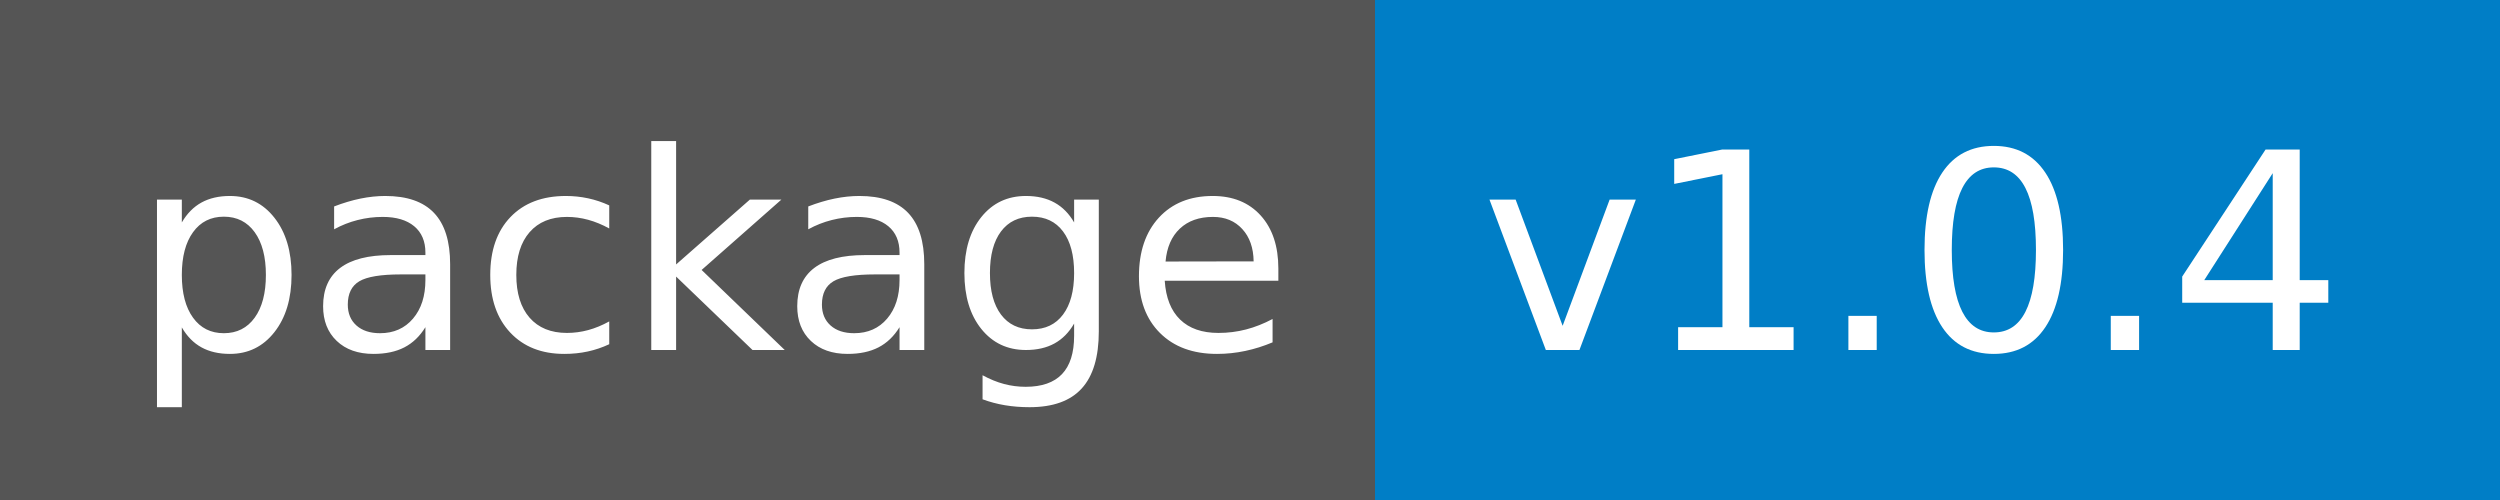
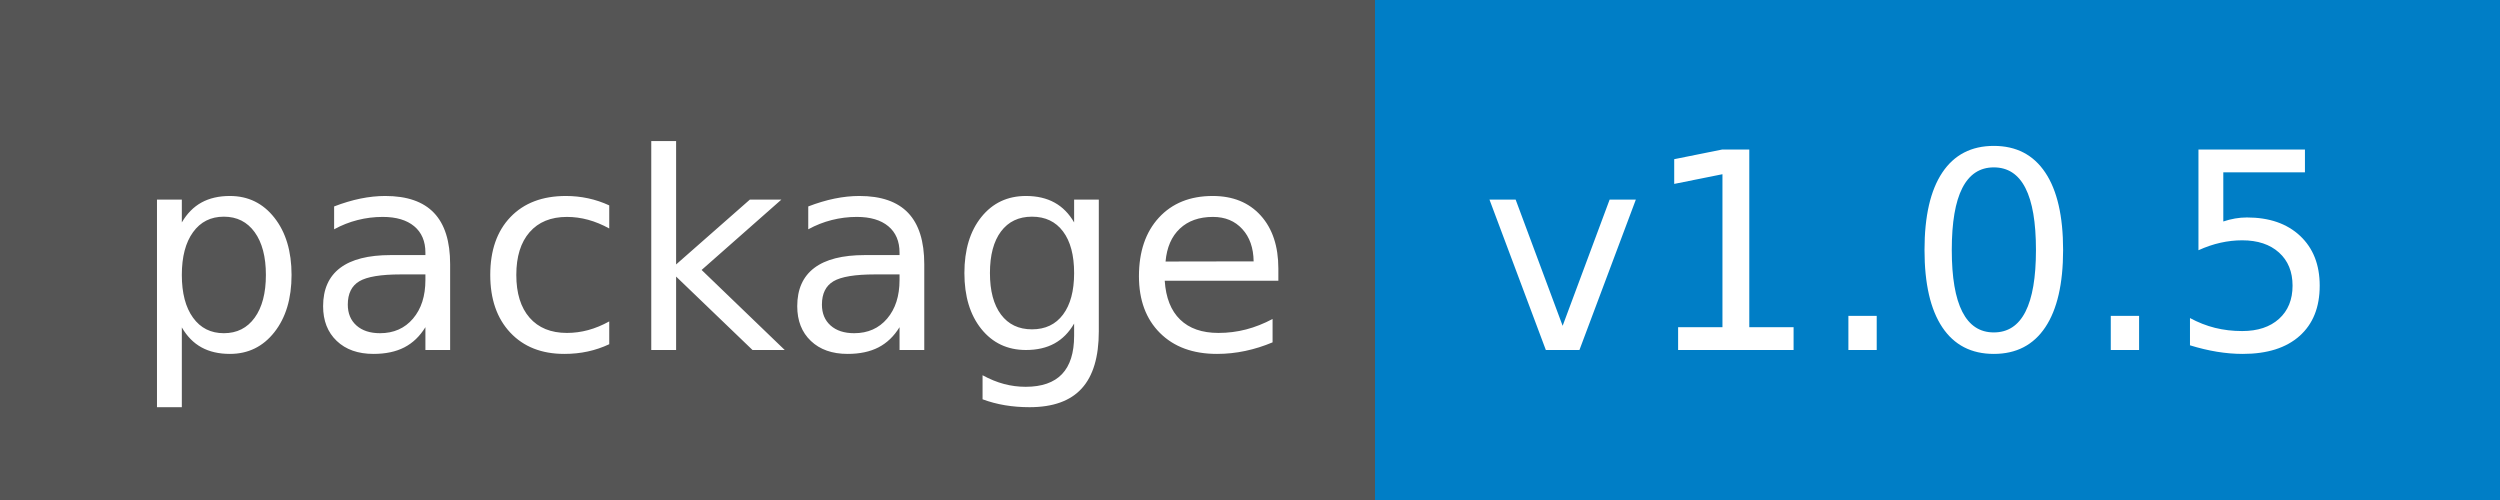
<svg xmlns="http://www.w3.org/2000/svg" width="100" height="20">
  <g shape-rendering="crispEdges">
    <path fill="#555" d="M0 0h55v20H0z" />
    <path fill="#007ec6" d="M55 0h45v20H55z" />
  </g>
  <g fill="#fff" text-anchor="middle" font-family="DejaVu Sans,Verdana,Geneva,sans-serif" font-size="110">
    <text x="285" y="140" transform="scale(.1)" textLength="450">package</text>
-     <text x="765" y="140" transform="scale(.1)" textLength="350">v1.0.4</text>
+     <text x="765" y="140" transform="scale(.1)" textLength="350">v1.0.5</text>
  </g>
</svg>
